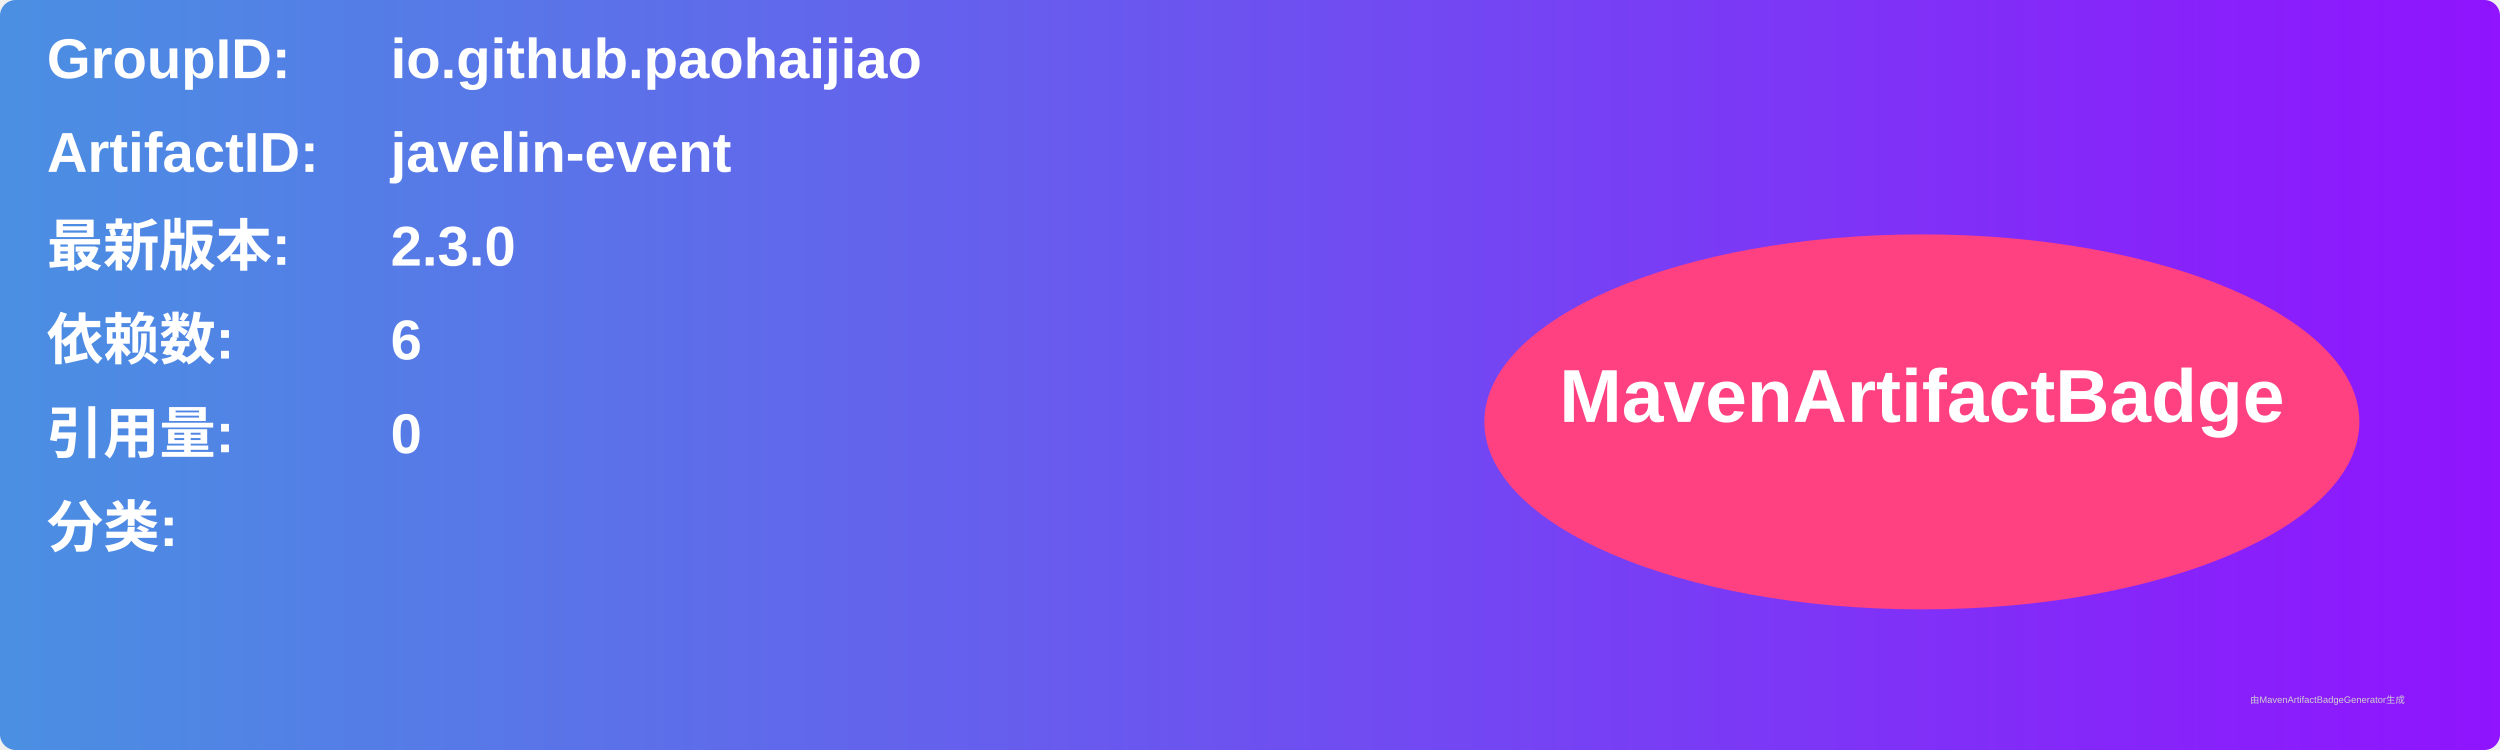
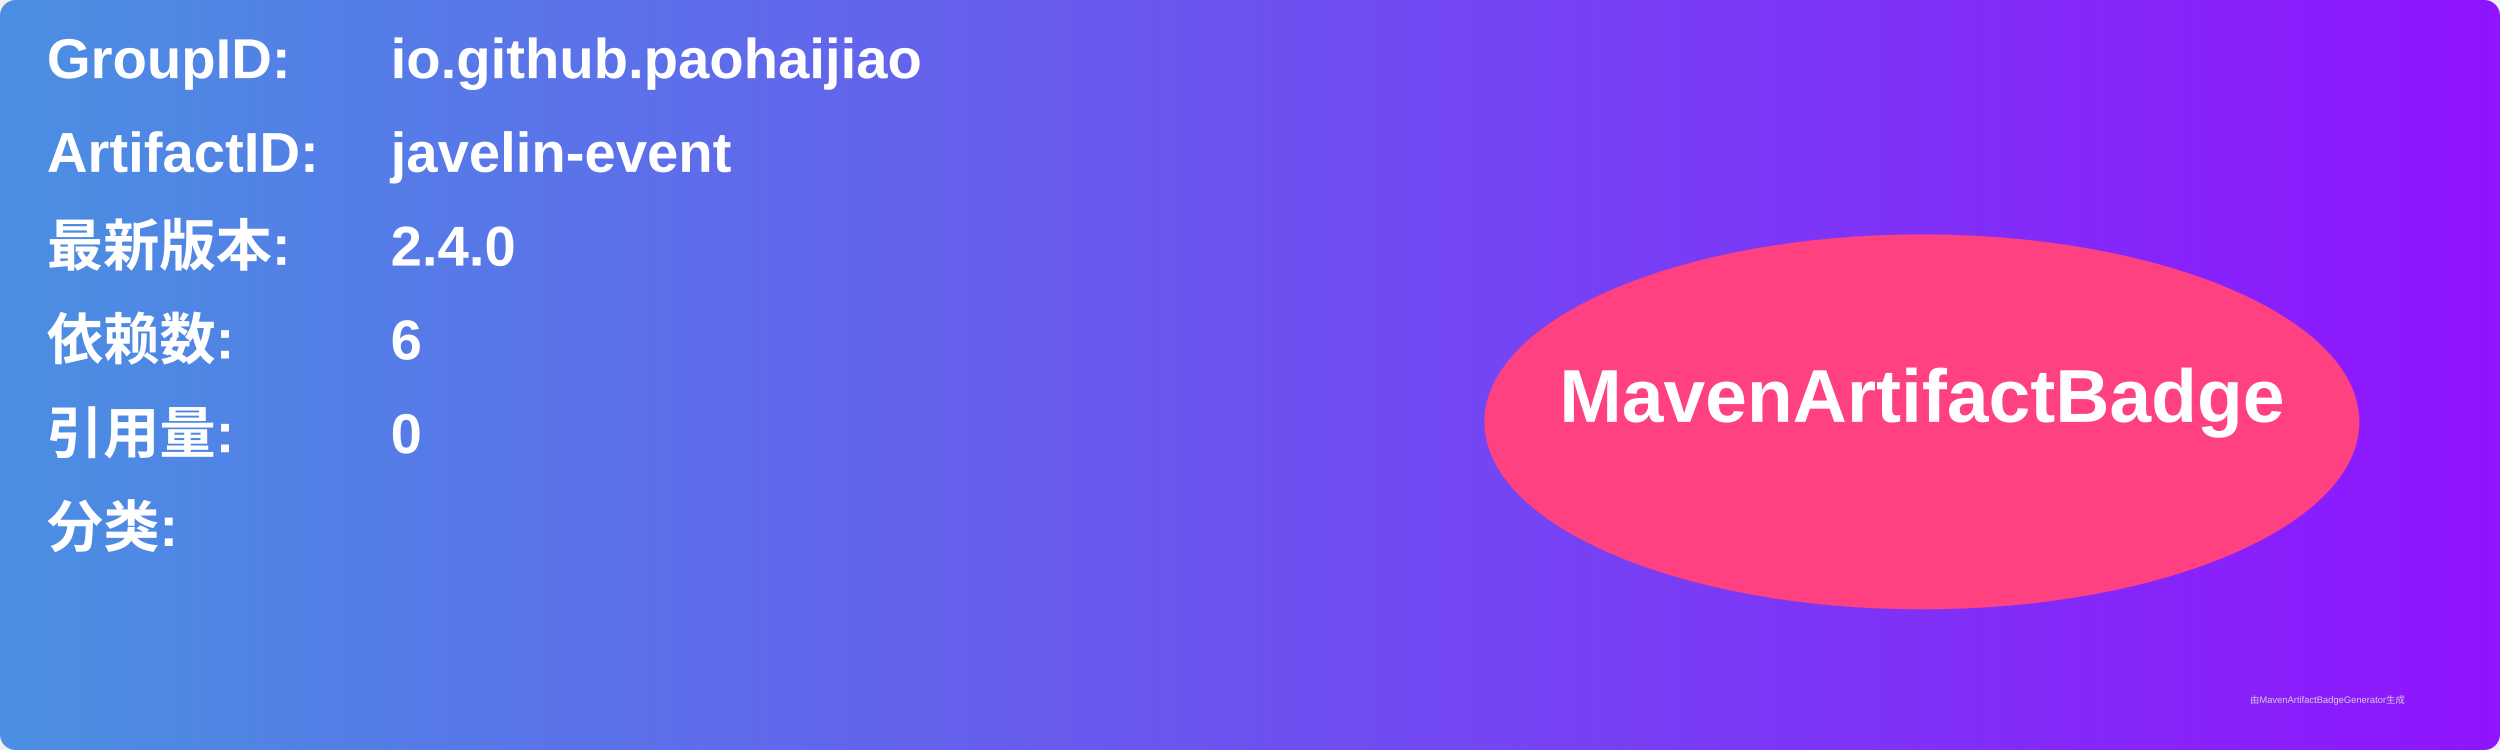
<svg xmlns="http://www.w3.org/2000/svg" width="800" height="240" viewBox="0 0 800 240">
  <linearGradient id="grad" x1="0%" y1="0%" x2="100%" y2="0%">
    <stop offset="0%" stop-color="#4a90e2" />
    <stop offset="100%" stop-color="#9013fe" />
  </linearGradient>
  <rect width="100%" height="100%" rx="5" ry="5" fill="url(#grad)" />
  <g transform="translate(15, 15)">
    <text x="0" y="10" font-family="Arial" font-size="18" fill="white" font-weight="bold" width="260">GroupID:</text>
    <text x="110" y="10" font-family="Arial" font-size="18" fill="white" font-weight="bold" width="460">io.github.paohaijiao</text>
    <text x="0" y="40" font-family="Arial" font-size="18" fill="white" font-weight="bold" width="260">ArtifactID:</text>
    <text x="110" y="40" font-family="Arial" font-size="18" fill="white" font-weight="bold" width="460">javelin-event</text>
    <text x="0" y="70" font-family="Arial" font-size="18" fill="white" font-weight="bold">最新版本:</text>
    <text x="110" y="70" font-family="Arial" font-size="18" fill="white" font-weight="bold">
-       <tspan font-weight="bold">2.3.0</tspan>
+       <tspan font-weight="bold">2.4.0</tspan>
    </text>
    <text x="0" y="100" font-family="Arial" font-size="18" fill="white" font-weight="bold">依赖数: </text>
    <text x="110" y="100" font-family="Arial" font-size="18" fill="white">
      <tspan font-weight="bold">6</tspan>
    </text>
    <text x="0" y="130" font-family="Arial" font-size="18" fill="white" font-weight="bold">引用量: </text>
    <text x="110" y="130" font-family="Arial" font-size="18" fill="white">
      <tspan font-weight="bold">0</tspan>
    </text>
    <text x="0" y="160" font-family="Arial" font-size="18" fill="white" font-weight="bold">分类:</text>
    <text x="10" y="190" font-family="Arial" font-size="10" fill="white">
      <tspan font-weight="bold" />
    </text>
    <ellipse cx="600" cy="120" rx="140" ry="60" fill="#ff4081" />
    <text x="600" y="120" text-anchor="middle" font-family="Arial" font-size="24" fill="white" font-weight="bold">MavenArtifactBadge</text>
  </g>
  <text x="720" y="225" font-family="Arial" font-size="3" fill="#d0d0d0">由MavenArtifactBadgeGenerator生成</text>
</svg>
